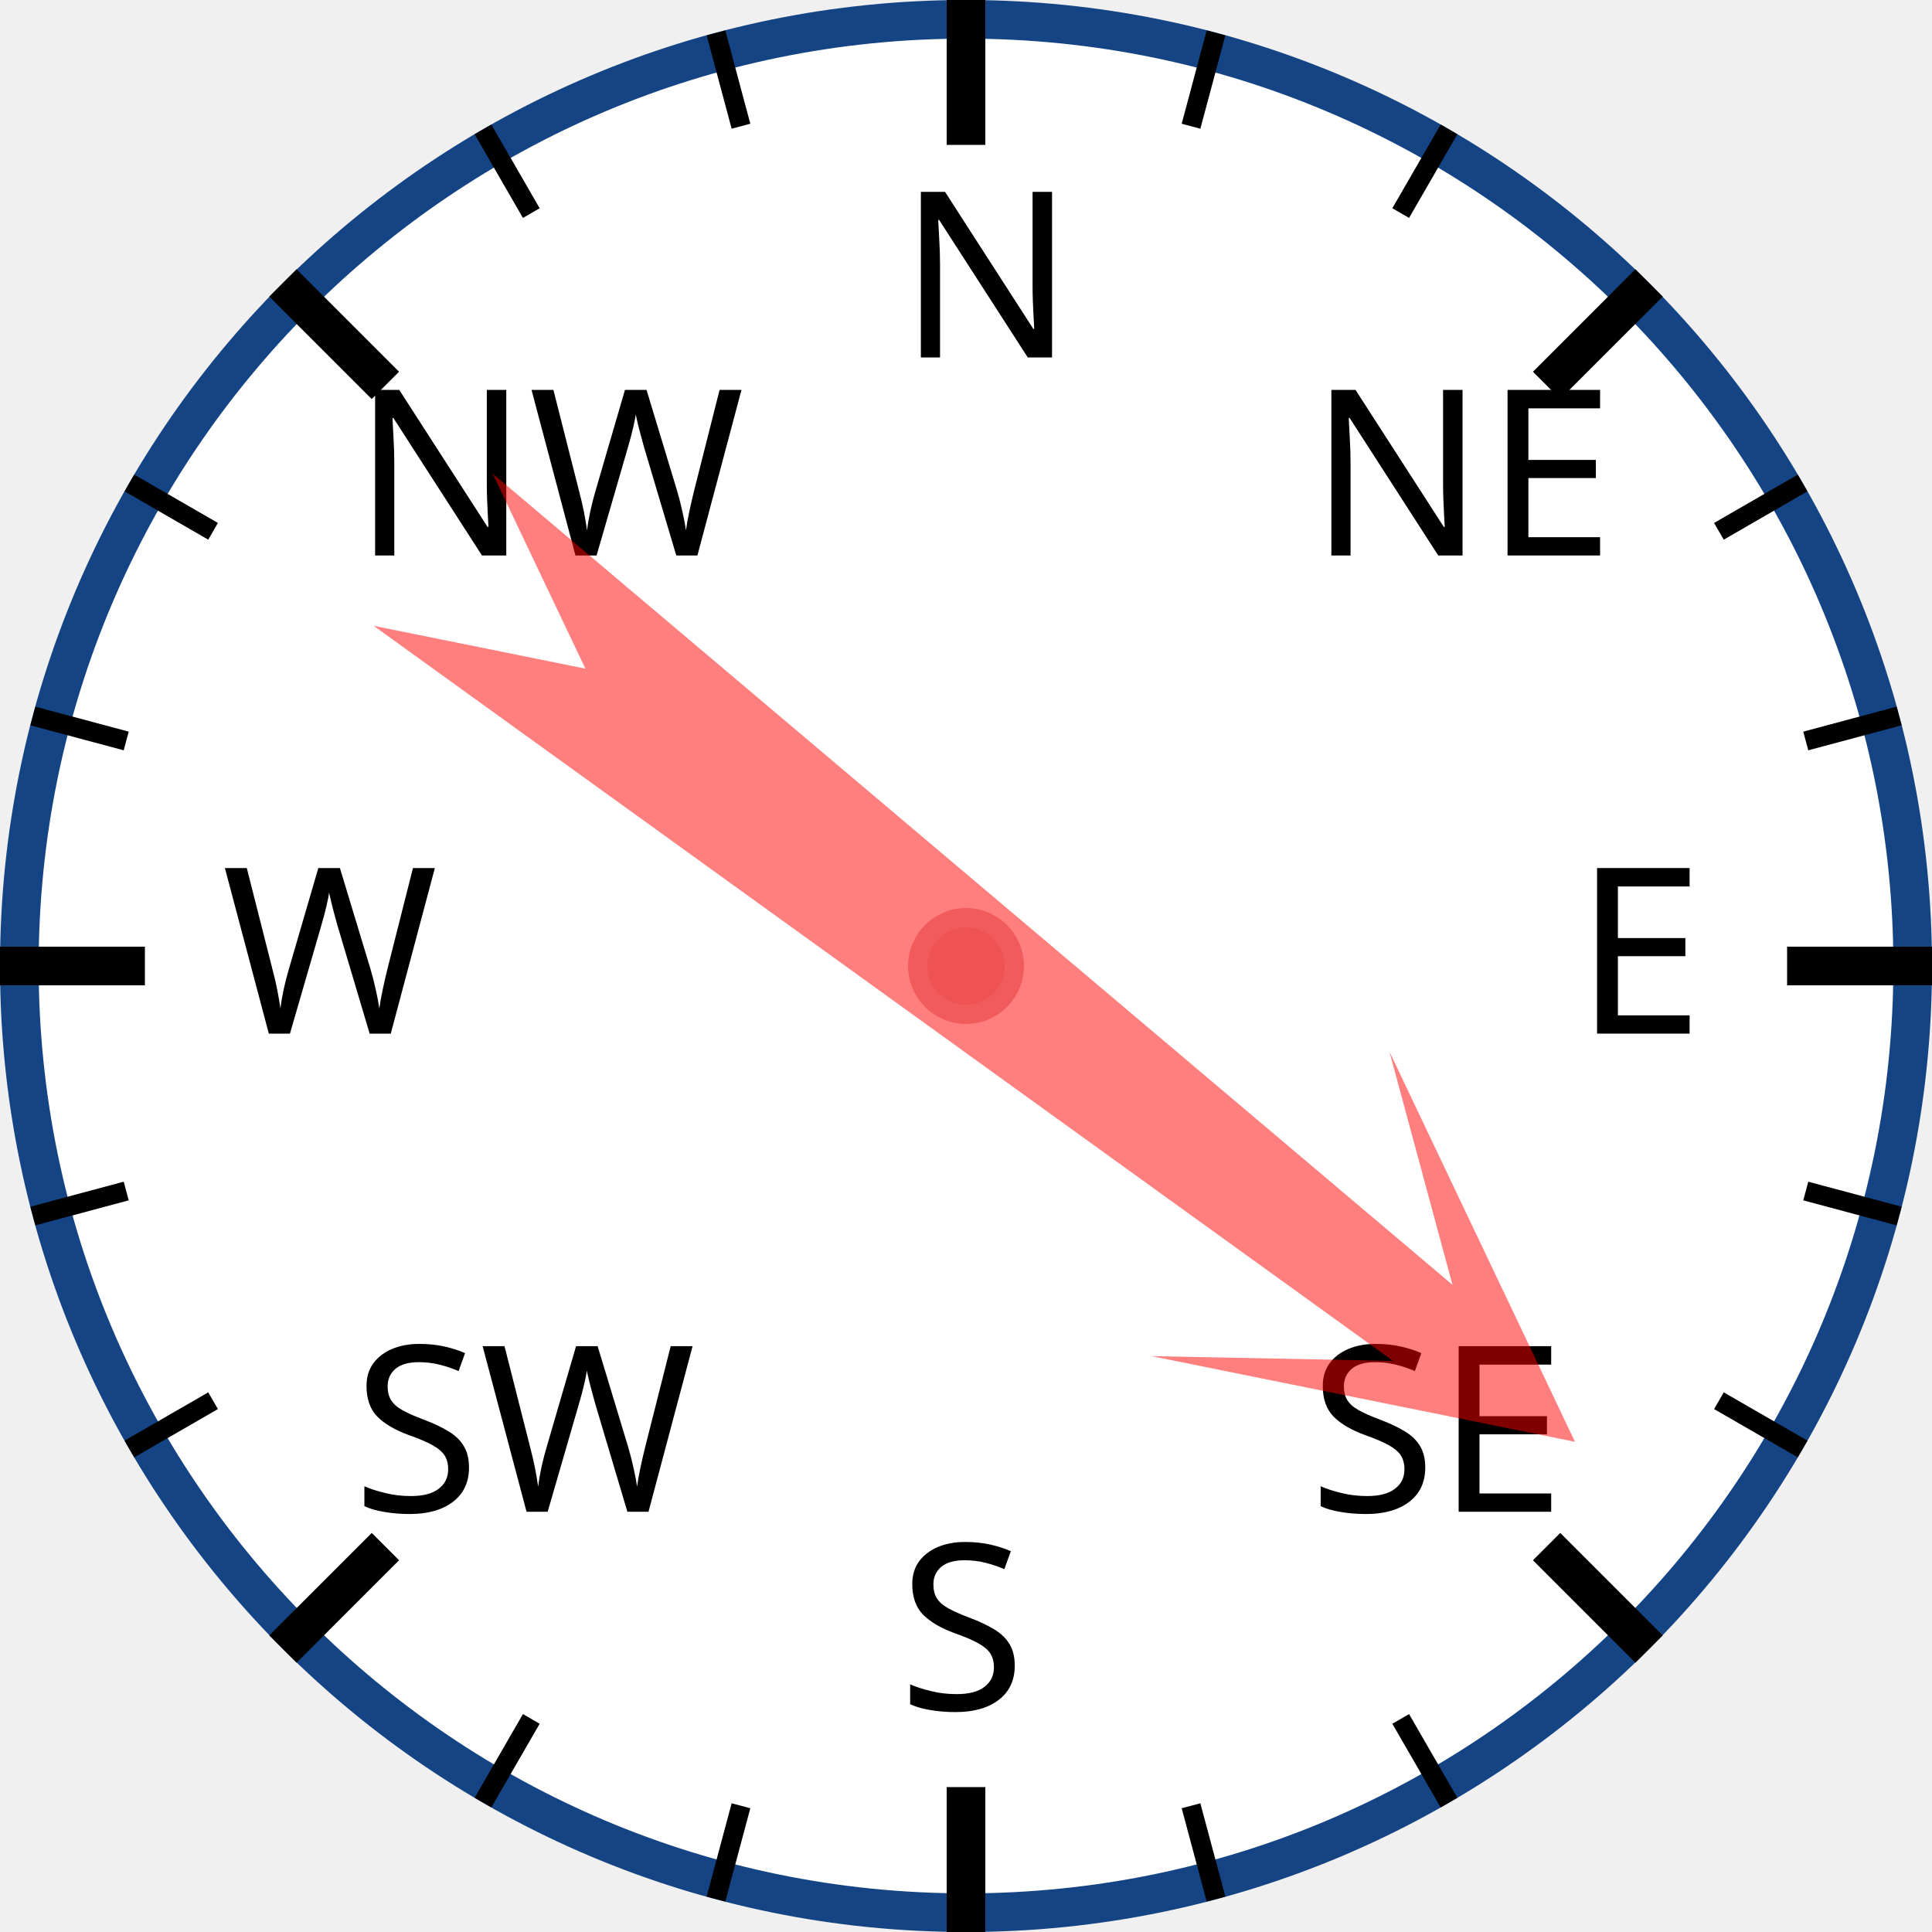
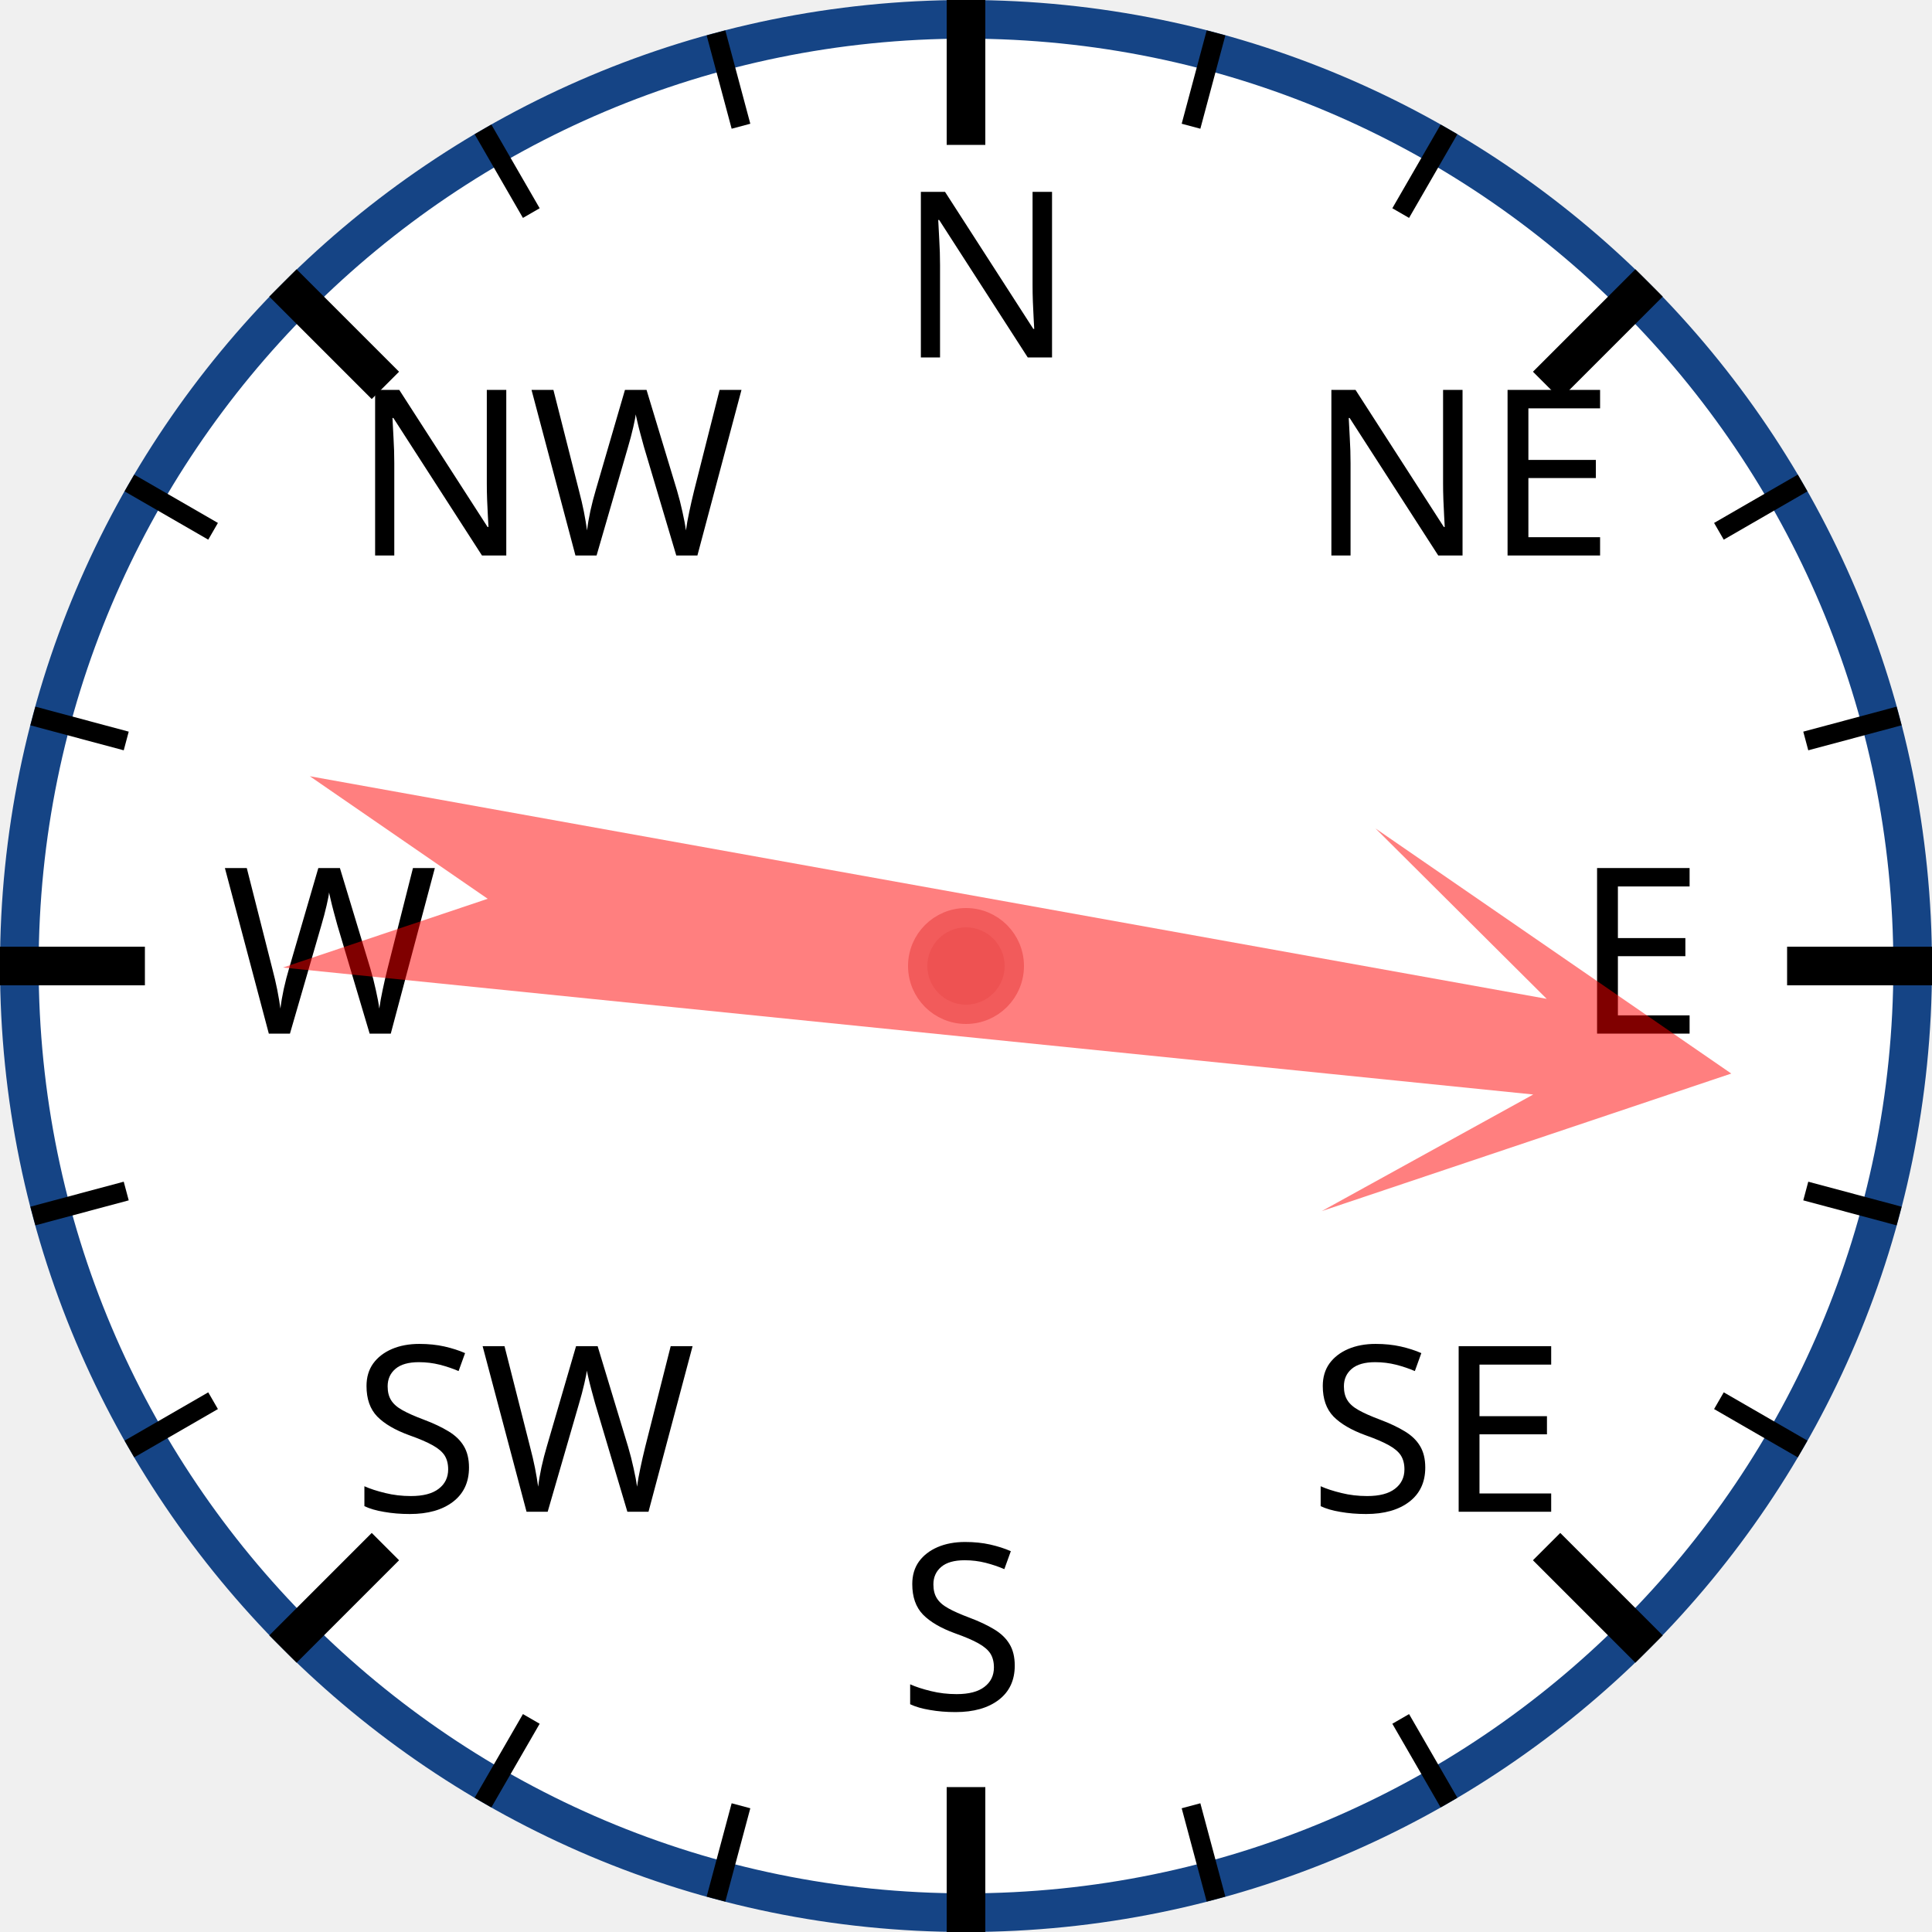
<svg xmlns="http://www.w3.org/2000/svg" width="120px" height="120px" viewBox="0 0 200 200">
  <circle cx="100" cy="100" r="98" style="fill: white; stroke: #154485; stroke-width: 4;" />
  <text x="93.0" y="37.0" style="font-family: sans-serif; font-size: 18pt;">N</text>
  <line x1="100.0" y1="0.0" x2="100.0" y2="15.0" style="stroke: black; stroke-width: 4;" />
  <line x1="74.118" y1="3.407" x2="76.706" y2="13.067" style="stroke: black; stroke-width: 2;" />
  <line x1="50" y1="13.397" x2="55" y2="22.058" style="stroke: black; stroke-width: 2;" />
  <text x="36.503" y="57.503" style="font-family: sans-serif; font-size: 18pt;">NW</text>
  <line x1="29.289" y1="29.289" x2="39.896" y2="39.896" style="stroke: black; stroke-width: 4;" />
  <line x1="13.397" y1="50" x2="22.058" y2="55" style="stroke: black; stroke-width: 2;" />
  <line x1="3.407" y1="74.118" x2="13.067" y2="76.706" style="stroke: black; stroke-width: 2;" />
  <text x="23.0" y="107.0" style="font-family: sans-serif; font-size: 18pt;">W</text>
  <line x1="0.0" y1="100.0" x2="15.0" y2="100.0" style="stroke: black; stroke-width: 4;" />
  <line x1="3.407" y1="125.882" x2="13.067" y2="123.294" style="stroke: black; stroke-width: 2;" />
  <line x1="13.397" y1="150" x2="22.058" y2="145" style="stroke: black; stroke-width: 2;" />
  <text x="36.503" y="156.497" style="font-family: sans-serif; font-size: 18pt;">SW</text>
  <line x1="29.289" y1="170.711" x2="39.896" y2="160.104" style="stroke: black; stroke-width: 4;" />
  <line x1="50" y1="186.603" x2="55" y2="177.942" style="stroke: black; stroke-width: 2;" />
  <line x1="74.118" y1="196.593" x2="76.706" y2="186.933" style="stroke: black; stroke-width: 2;" />
  <text x="93" y="177.0" style="font-family: sans-serif; font-size: 18pt;">S</text>
  <line x1="100" y1="200.0" x2="100" y2="185.0" style="stroke: black; stroke-width: 4;" />
  <line x1="125.882" y1="196.593" x2="123.294" y2="186.933" style="stroke: black; stroke-width: 2;" />
  <line x1="150.0" y1="186.603" x2="145.0" y2="177.942" style="stroke: black; stroke-width: 2;" />
  <text x="135.497" y="156.497" style="font-family: sans-serif; font-size: 18pt;">SE</text>
  <line x1="170.711" y1="170.711" x2="160.104" y2="160.104" style="stroke: black; stroke-width: 4;" />
  <line x1="186.603" y1="150" x2="177.942" y2="145" style="stroke: black; stroke-width: 2;" />
  <line x1="196.593" y1="125.882" x2="186.933" y2="123.294" style="stroke: black; stroke-width: 2;" />
  <text x="163.0" y="107" style="font-family: sans-serif; font-size: 18pt;">E</text>
  <line x1="200.0" y1="100" x2="185.0" y2="100" style="stroke: black; stroke-width: 4;" />
  <line x1="196.593" y1="74.118" x2="186.933" y2="76.706" style="stroke: black; stroke-width: 2;" />
  <line x1="186.603" y1="50" x2="177.942" y2="55" style="stroke: black; stroke-width: 2;" />
  <text x="135.497" y="57.503" style="font-family: sans-serif; font-size: 18pt;">NE</text>
  <line x1="170.711" y1="29.289" x2="160.104" y2="39.896" style="stroke: black; stroke-width: 4;" />
  <line x1="150" y1="13.397" x2="145" y2="22.058" style="stroke: black; stroke-width: 2;" />
  <line x1="125.882" y1="3.407" x2="123.294" y2="13.067" style="stroke: black; stroke-width: 2;" />
-   <polygon points="100 20 120 60 105 40 110 170 100 150 90 170 95 40 80 60" style="fill: red; fill-opacity: 0.5;" transform="rotate(128,100,100)" />
+   <polygon points="100 20 120 60 105 40 110 170 100 150 90 170 95 40 80 60" style="fill: red; fill-opacity: 0.5;" transform="rotate(98,100,100)" />
  <circle cx="100" cy="100" r="5" style="fill: #EE5252; stroke: #F25B5B; stroke-width: 2;" />
</svg>
